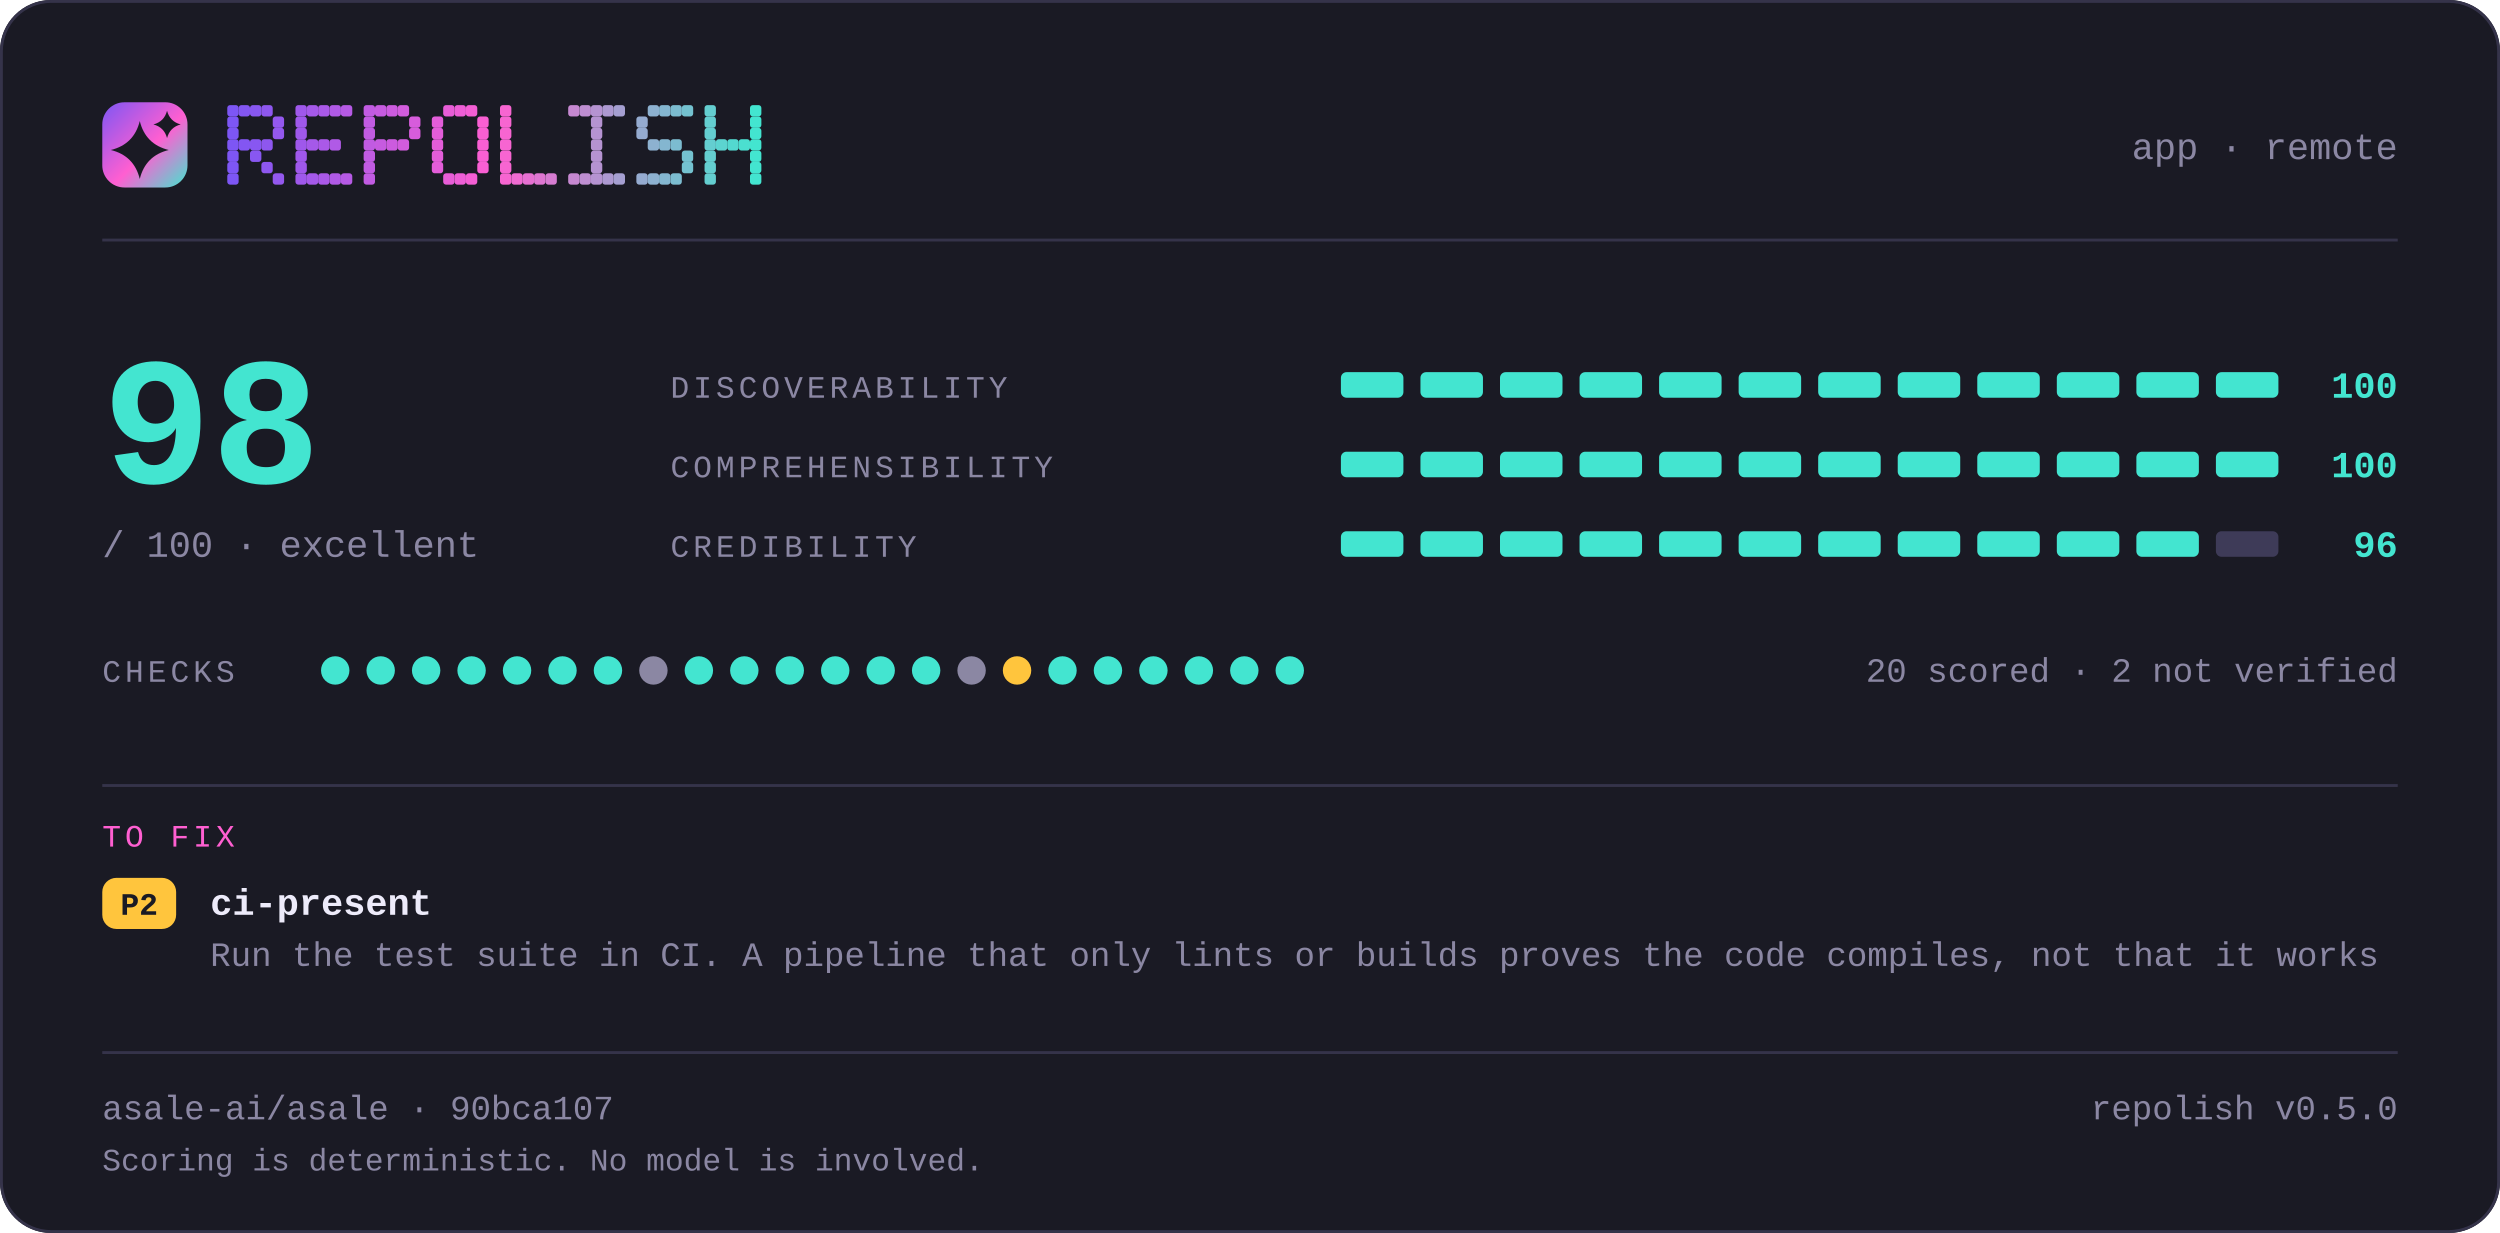
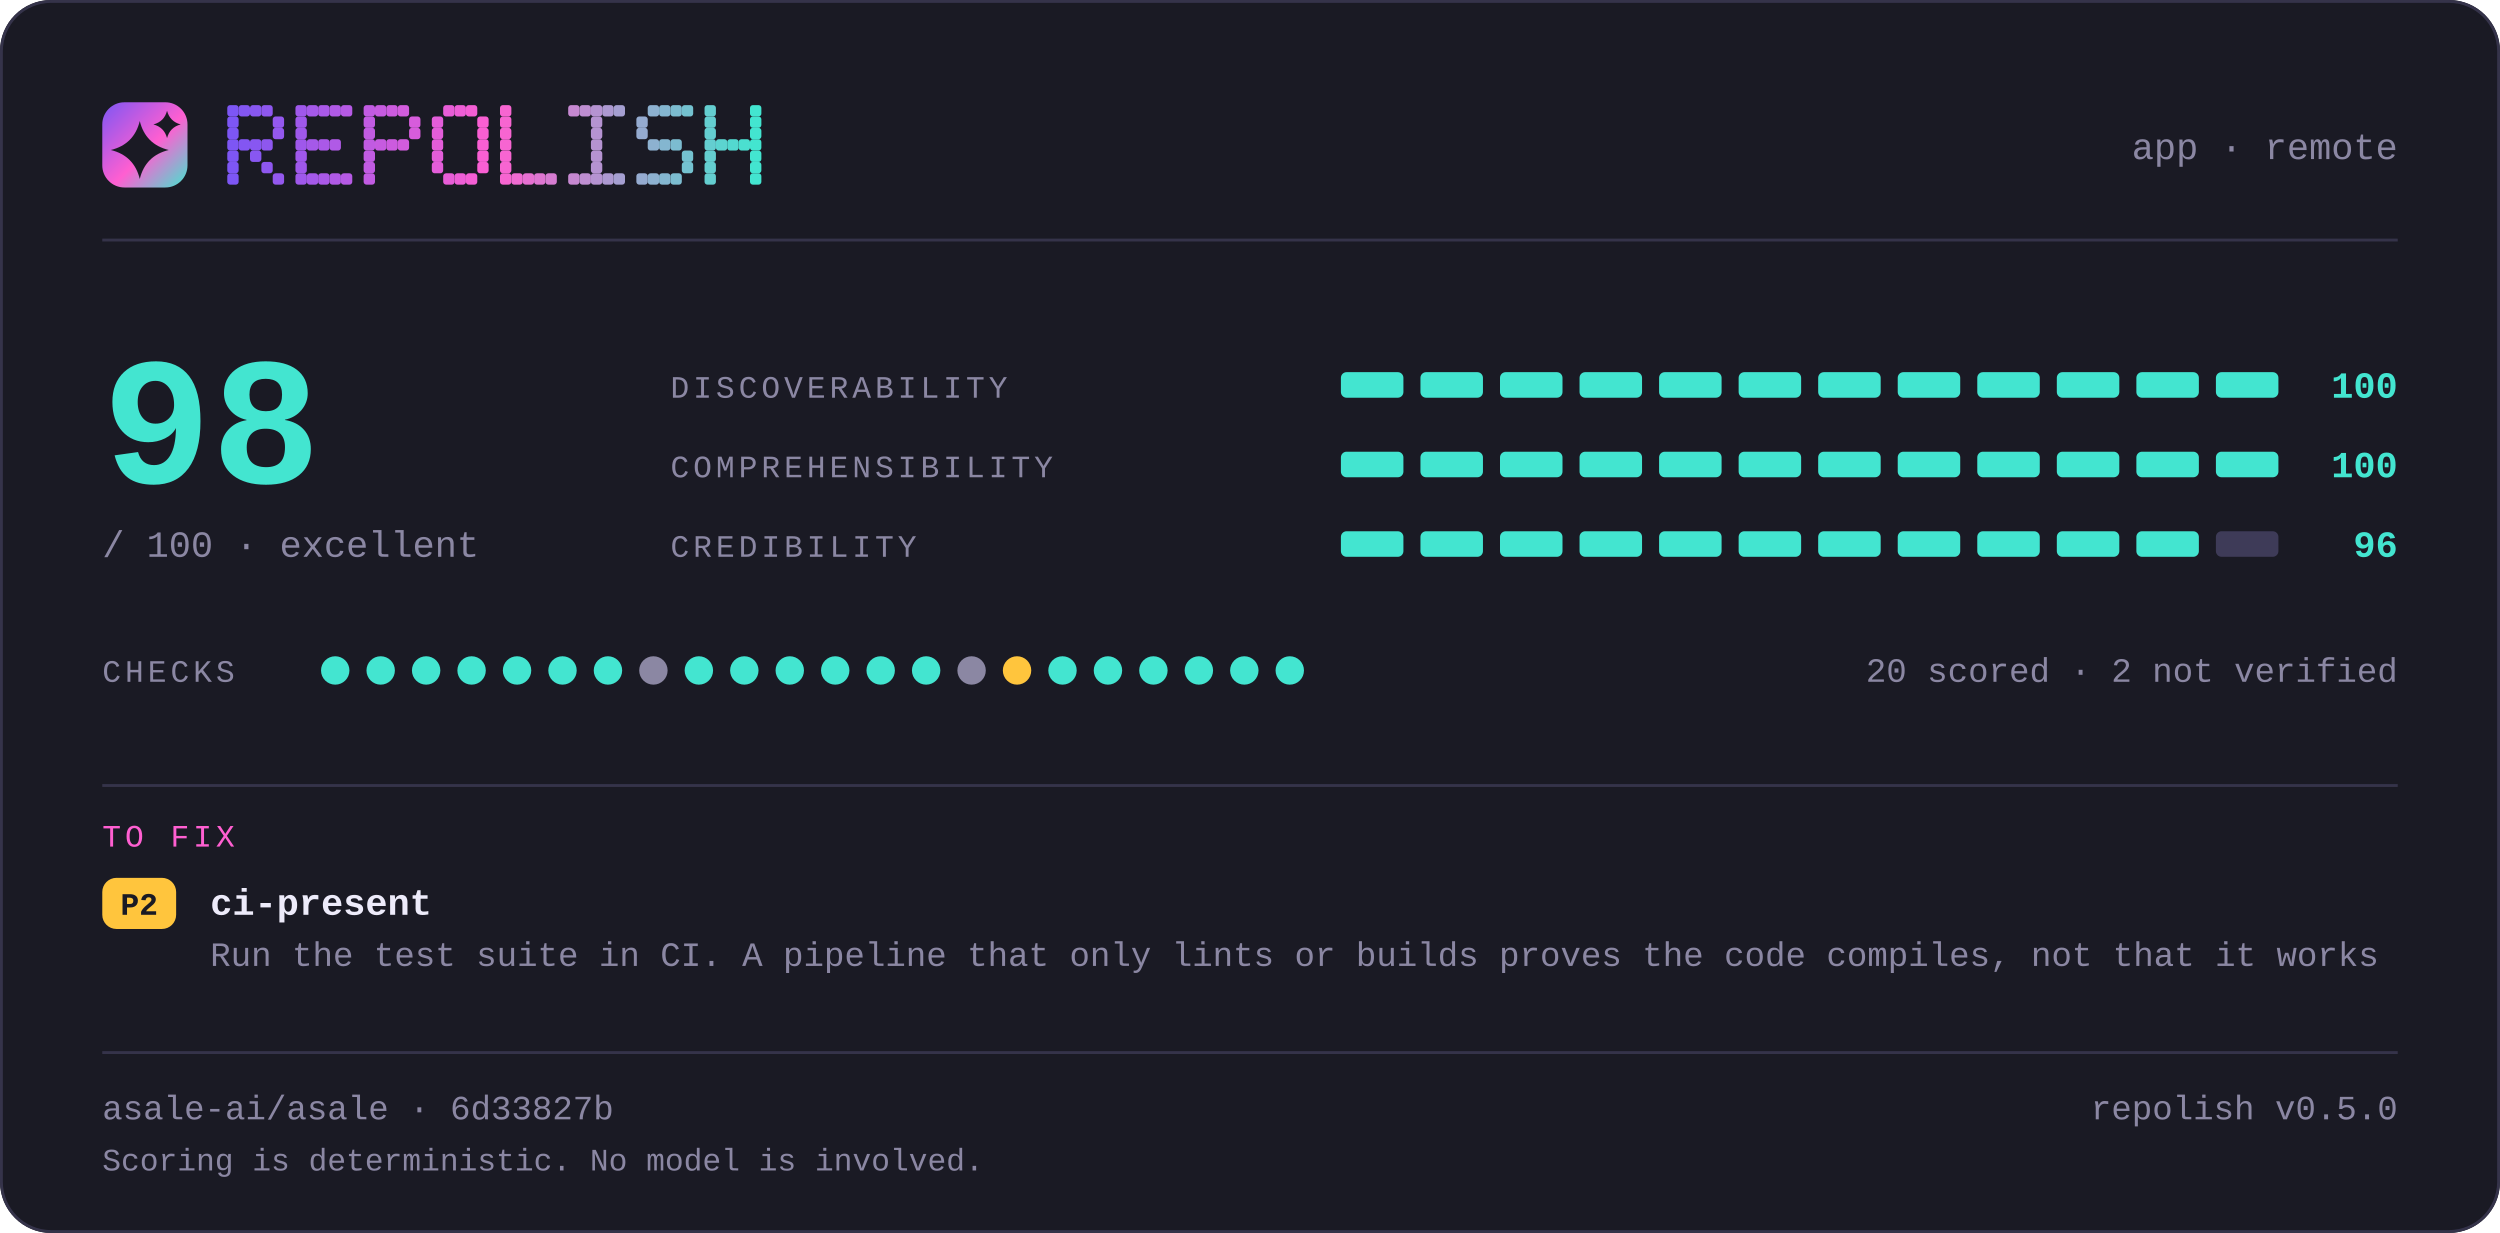
<svg xmlns="http://www.w3.org/2000/svg" width="880" height="434" viewBox="0 0 880 434" lang="en" role="img" aria-label="repolish report card — 98 out of 100">
  <defs>
    <linearGradient id="brand" x1="0" y1="0" x2="1" y2="1">
      <stop offset="0" stop-color="#7d56f4" />
      <stop offset="0.55" stop-color="#ff5fd1" />
      <stop offset="1" stop-color="#43e5d0" />
    </linearGradient>
  </defs>
  <style>
    .t { font-family: ui-monospace, SFMono-Regular, "SF Mono", Menlo, Consolas, "Liberation Mono", "Noto Sans Mono CJK SC", "Noto Sans Mono CJK JP", "Microsoft YaHei", "Hiragino Sans", "Yu Gothic", monospace; }
  </style>
  <rect x="0" y="0" width="880" height="434" rx="18.0" fill="#1a1a24" />
  <rect x="0.5" y="0.5" width="879" height="433" rx="17.5" fill="none" stroke="#35334a" />
  <rect x="36" y="36" width="30" height="30" rx="7.8" fill="url(#brand)" />
  <path d="M49.2 42.6Q51.2 50.8 59.4 52.8Q51.2 54.8 49.2 63.0Q47.2 54.8 39.0 52.8Q47.2 50.8 49.2 42.6Z" fill="#1a1a24" />
  <path d="M58.8 39.0Q59.8 42.8 63.6 43.8Q59.8 44.8 58.8 48.6Q57.8 44.8 54.0 43.8Q57.8 42.8 58.8 39.0Z" fill="#1a1a24" />
  <g fill="#7d56f4">
    <rect x="80" y="37" width="4" height="4" rx="1" />
    <rect x="80" y="41" width="4" height="4" rx="1" />
    <rect x="80" y="45" width="4" height="4" rx="1" />
    <rect x="80" y="49" width="4" height="4" rx="1" />
    <rect x="80" y="53" width="4" height="4" rx="1" />
    <rect x="80" y="57" width="4" height="4" rx="1" />
    <rect x="80" y="61" width="4" height="4" rx="1" />
  </g>
  <g fill="#8356f2">
    <rect x="84" y="37" width="4" height="4" rx="1" />
    <rect x="84" y="49" width="4" height="4" rx="1" />
  </g>
  <g fill="#8857f1">
    <rect x="88" y="37" width="4" height="4" rx="1" />
    <rect x="88" y="49" width="4" height="4" rx="1" />
    <rect x="88" y="53" width="4" height="4" rx="1" />
  </g>
  <g fill="#8e57ef">
    <rect x="92" y="37" width="4" height="4" rx="1" />
    <rect x="92" y="49" width="4" height="4" rx="1" />
    <rect x="92" y="57" width="4" height="4" rx="1" />
  </g>
  <g fill="#9458ee">
    <rect x="96" y="41" width="4" height="4" rx="1" />
    <rect x="96" y="45" width="4" height="4" rx="1" />
    <rect x="96" y="61" width="4" height="4" rx="1" />
  </g>
  <g fill="#9f58eb">
    <rect x="104" y="37" width="4" height="4" rx="1" />
    <rect x="104" y="41" width="4" height="4" rx="1" />
    <rect x="104" y="45" width="4" height="4" rx="1" />
    <rect x="104" y="49" width="4" height="4" rx="1" />
    <rect x="104" y="53" width="4" height="4" rx="1" />
    <rect x="104" y="57" width="4" height="4" rx="1" />
    <rect x="104" y="61" width="4" height="4" rx="1" />
  </g>
  <g fill="#a559e9">
    <rect x="108" y="37" width="4" height="4" rx="1" />
    <rect x="108" y="49" width="4" height="4" rx="1" />
    <rect x="108" y="61" width="4" height="4" rx="1" />
  </g>
  <g fill="#aa59e8">
    <rect x="112" y="37" width="4" height="4" rx="1" />
    <rect x="112" y="49" width="4" height="4" rx="1" />
    <rect x="112" y="61" width="4" height="4" rx="1" />
  </g>
  <g fill="#b05ae6">
    <rect x="116" y="37" width="4" height="4" rx="1" />
    <rect x="116" y="49" width="4" height="4" rx="1" />
    <rect x="116" y="61" width="4" height="4" rx="1" />
  </g>
  <g fill="#b65ae5">
    <rect x="120" y="37" width="4" height="4" rx="1" />
    <rect x="120" y="61" width="4" height="4" rx="1" />
  </g>
  <g fill="#c15be2">
    <rect x="128" y="37" width="4" height="4" rx="1" />
    <rect x="128" y="41" width="4" height="4" rx="1" />
    <rect x="128" y="45" width="4" height="4" rx="1" />
    <rect x="128" y="49" width="4" height="4" rx="1" />
    <rect x="128" y="53" width="4" height="4" rx="1" />
    <rect x="128" y="57" width="4" height="4" rx="1" />
    <rect x="128" y="61" width="4" height="4" rx="1" />
  </g>
  <g fill="#c65be0">
    <rect x="132" y="37" width="4" height="4" rx="1" />
    <rect x="132" y="49" width="4" height="4" rx="1" />
  </g>
  <g fill="#cc5bdf">
    <rect x="136" y="37" width="4" height="4" rx="1" />
    <rect x="136" y="49" width="4" height="4" rx="1" />
  </g>
  <g fill="#d25cdd">
    <rect x="140" y="37" width="4" height="4" rx="1" />
    <rect x="140" y="49" width="4" height="4" rx="1" />
  </g>
  <g fill="#d75cdc">
    <rect x="144" y="41" width="4" height="4" rx="1" />
    <rect x="144" y="45" width="4" height="4" rx="1" />
  </g>
  <g fill="#e35dd9">
    <rect x="152" y="41" width="4" height="4" rx="1" />
    <rect x="152" y="45" width="4" height="4" rx="1" />
    <rect x="152" y="49" width="4" height="4" rx="1" />
    <rect x="152" y="53" width="4" height="4" rx="1" />
    <rect x="152" y="57" width="4" height="4" rx="1" />
  </g>
  <g fill="#e85dd7">
    <rect x="156" y="37" width="4" height="4" rx="1" />
    <rect x="156" y="61" width="4" height="4" rx="1" />
  </g>
  <g fill="#ee5ed6">
    <rect x="160" y="37" width="4" height="4" rx="1" />
    <rect x="160" y="61" width="4" height="4" rx="1" />
  </g>
  <g fill="#f45ed4">
    <rect x="164" y="37" width="4" height="4" rx="1" />
    <rect x="164" y="61" width="4" height="4" rx="1" />
  </g>
  <g fill="#f95fd3">
    <rect x="168" y="41" width="4" height="4" rx="1" />
    <rect x="168" y="45" width="4" height="4" rx="1" />
    <rect x="168" y="49" width="4" height="4" rx="1" />
    <rect x="168" y="53" width="4" height="4" rx="1" />
    <rect x="168" y="57" width="4" height="4" rx="1" />
  </g>
  <g fill="#f765d1">
    <rect x="176" y="37" width="4" height="4" rx="1" />
    <rect x="176" y="41" width="4" height="4" rx="1" />
    <rect x="176" y="45" width="4" height="4" rx="1" />
    <rect x="176" y="49" width="4" height="4" rx="1" />
    <rect x="176" y="53" width="4" height="4" rx="1" />
    <rect x="176" y="57" width="4" height="4" rx="1" />
    <rect x="176" y="61" width="4" height="4" rx="1" />
  </g>
  <g fill="#ef6bd1">
    <rect x="180" y="61" width="4" height="4" rx="1" />
  </g>
  <g fill="#e670d1">
    <rect x="184" y="61" width="4" height="4" rx="1" />
  </g>
  <g fill="#de76d1">
    <rect x="188" y="61" width="4" height="4" rx="1" />
  </g>
  <g fill="#d67cd1">
    <rect x="192" y="61" width="4" height="4" rx="1" />
  </g>
  <g fill="#c688d1">
    <rect x="200" y="37" width="4" height="4" rx="1" />
    <rect x="200" y="61" width="4" height="4" rx="1" />
  </g>
  <g fill="#be8ed1">
    <rect x="204" y="37" width="4" height="4" rx="1" />
    <rect x="204" y="61" width="4" height="4" rx="1" />
  </g>
  <g fill="#b593d1">
    <rect x="208" y="37" width="4" height="4" rx="1" />
    <rect x="208" y="41" width="4" height="4" rx="1" />
    <rect x="208" y="45" width="4" height="4" rx="1" />
    <rect x="208" y="49" width="4" height="4" rx="1" />
    <rect x="208" y="53" width="4" height="4" rx="1" />
    <rect x="208" y="57" width="4" height="4" rx="1" />
    <rect x="208" y="61" width="4" height="4" rx="1" />
  </g>
  <g fill="#ad99d1">
    <rect x="212" y="37" width="4" height="4" rx="1" />
    <rect x="212" y="61" width="4" height="4" rx="1" />
  </g>
  <g fill="#a59fd1">
    <rect x="216" y="37" width="4" height="4" rx="1" />
    <rect x="216" y="61" width="4" height="4" rx="1" />
  </g>
  <g fill="#95abd0">
    <rect x="224" y="41" width="4" height="4" rx="1" />
    <rect x="224" y="45" width="4" height="4" rx="1" />
    <rect x="224" y="61" width="4" height="4" rx="1" />
  </g>
  <g fill="#8db1d0">
    <rect x="228" y="37" width="4" height="4" rx="1" />
    <rect x="228" y="49" width="4" height="4" rx="1" />
    <rect x="228" y="61" width="4" height="4" rx="1" />
  </g>
  <g fill="#84b6d0">
    <rect x="232" y="37" width="4" height="4" rx="1" />
    <rect x="232" y="49" width="4" height="4" rx="1" />
    <rect x="232" y="61" width="4" height="4" rx="1" />
  </g>
  <g fill="#7cbcd0">
    <rect x="236" y="37" width="4" height="4" rx="1" />
    <rect x="236" y="49" width="4" height="4" rx="1" />
    <rect x="236" y="61" width="4" height="4" rx="1" />
  </g>
  <g fill="#74c2d0">
    <rect x="240" y="37" width="4" height="4" rx="1" />
    <rect x="240" y="53" width="4" height="4" rx="1" />
    <rect x="240" y="57" width="4" height="4" rx="1" />
  </g>
  <g fill="#64ced0">
    <rect x="248" y="37" width="4" height="4" rx="1" />
    <rect x="248" y="41" width="4" height="4" rx="1" />
    <rect x="248" y="45" width="4" height="4" rx="1" />
    <rect x="248" y="49" width="4" height="4" rx="1" />
    <rect x="248" y="53" width="4" height="4" rx="1" />
    <rect x="248" y="57" width="4" height="4" rx="1" />
    <rect x="248" y="61" width="4" height="4" rx="1" />
  </g>
  <g fill="#5cd4d0">
    <rect x="252" y="49" width="4" height="4" rx="1" />
  </g>
  <g fill="#53d9d0">
    <rect x="256" y="49" width="4" height="4" rx="1" />
  </g>
  <g fill="#4bdfd0">
    <rect x="260" y="49" width="4" height="4" rx="1" />
  </g>
  <g fill="#43e5d0">
    <rect x="264" y="37" width="4" height="4" rx="1" />
    <rect x="264" y="41" width="4" height="4" rx="1" />
    <rect x="264" y="45" width="4" height="4" rx="1" />
    <rect x="264" y="49" width="4" height="4" rx="1" />
    <rect x="264" y="53" width="4" height="4" rx="1" />
    <rect x="264" y="57" width="4" height="4" rx="1" />
    <rect x="264" y="61" width="4" height="4" rx="1" />
  </g>
  <text class="t" x="844" y="56" font-size="13" fill="#8b87a3" text-anchor="end">app · remote</text>
  <rect x="36" y="84" width="808" height="1" fill="#35334a" />
  <text class="t" x="36" y="170" font-size="64" fill="#43e5d0" text-anchor="start" font-weight="700">98</text>
  <text class="t" x="36" y="196" font-size="13" fill="#8b87a3" text-anchor="start">/ 100  ·  excellent</text>
  <text class="t" x="236" y="140" font-size="11" fill="#8b87a3" text-anchor="start" letter-spacing="1.4">DISCOVERABILITY</text>
  <rect x="472" y="131" width="22" height="9" rx="2.0" fill="#43e5d0" />
  <rect x="500" y="131" width="22" height="9" rx="2.0" fill="#43e5d0" />
  <rect x="528" y="131" width="22" height="9" rx="2.0" fill="#43e5d0" />
  <rect x="556" y="131" width="22" height="9" rx="2.0" fill="#43e5d0" />
  <rect x="584" y="131" width="22" height="9" rx="2.0" fill="#43e5d0" />
  <rect x="612" y="131" width="22" height="9" rx="2.0" fill="#43e5d0" />
  <rect x="640" y="131" width="22" height="9" rx="2.0" fill="#43e5d0" />
  <rect x="668" y="131" width="22" height="9" rx="2.0" fill="#43e5d0" />
  <rect x="696" y="131" width="22" height="9" rx="2.0" fill="#43e5d0" />
  <rect x="724" y="131" width="22" height="9" rx="2.0" fill="#43e5d0" />
  <rect x="752" y="131" width="22" height="9" rx="2.0" fill="#43e5d0" />
  <rect x="780" y="131" width="22" height="9" rx="2.0" fill="#43e5d0" />
  <text class="t" x="844" y="140" font-size="13" fill="#43e5d0" text-anchor="end" font-weight="700">100</text>
  <text class="t" x="236" y="168" font-size="11" fill="#8b87a3" text-anchor="start" letter-spacing="1.4">COMPREHENSIBILITY</text>
  <rect x="472" y="159" width="22" height="9" rx="2.0" fill="#43e5d0" />
  <rect x="500" y="159" width="22" height="9" rx="2.0" fill="#43e5d0" />
  <rect x="528" y="159" width="22" height="9" rx="2.0" fill="#43e5d0" />
  <rect x="556" y="159" width="22" height="9" rx="2.0" fill="#43e5d0" />
  <rect x="584" y="159" width="22" height="9" rx="2.0" fill="#43e5d0" />
  <rect x="612" y="159" width="22" height="9" rx="2.0" fill="#43e5d0" />
  <rect x="640" y="159" width="22" height="9" rx="2.0" fill="#43e5d0" />
  <rect x="668" y="159" width="22" height="9" rx="2.0" fill="#43e5d0" />
  <rect x="696" y="159" width="22" height="9" rx="2.0" fill="#43e5d0" />
  <rect x="724" y="159" width="22" height="9" rx="2.0" fill="#43e5d0" />
  <rect x="752" y="159" width="22" height="9" rx="2.0" fill="#43e5d0" />
  <rect x="780" y="159" width="22" height="9" rx="2.0" fill="#43e5d0" />
  <text class="t" x="844" y="168" font-size="13" fill="#43e5d0" text-anchor="end" font-weight="700">100</text>
  <text class="t" x="236" y="196" font-size="11" fill="#8b87a3" text-anchor="start" letter-spacing="1.4">CREDIBILITY</text>
  <rect x="472" y="187" width="22" height="9" rx="2.0" fill="#43e5d0" />
  <rect x="500" y="187" width="22" height="9" rx="2.0" fill="#43e5d0" />
  <rect x="528" y="187" width="22" height="9" rx="2.0" fill="#43e5d0" />
  <rect x="556" y="187" width="22" height="9" rx="2.0" fill="#43e5d0" />
  <rect x="584" y="187" width="22" height="9" rx="2.0" fill="#43e5d0" />
  <rect x="612" y="187" width="22" height="9" rx="2.0" fill="#43e5d0" />
  <rect x="640" y="187" width="22" height="9" rx="2.0" fill="#43e5d0" />
  <rect x="668" y="187" width="22" height="9" rx="2.0" fill="#43e5d0" />
  <rect x="696" y="187" width="22" height="9" rx="2.0" fill="#43e5d0" />
  <rect x="724" y="187" width="22" height="9" rx="2.0" fill="#43e5d0" />
  <rect x="752" y="187" width="22" height="9" rx="2.0" fill="#43e5d0" />
  <rect x="780" y="187" width="22" height="9" rx="2.0" fill="#3e3b58" />
  <text class="t" x="844" y="196" font-size="13" fill="#43e5d0" text-anchor="end" font-weight="700">96</text>
  <text class="t" x="36" y="240" font-size="11" fill="#8b87a3" text-anchor="start" letter-spacing="1.4">CHECKS</text>
  <circle cx="118" cy="236" r="5" fill="#43e5d0" />
  <circle cx="134" cy="236" r="5" fill="#43e5d0" />
  <circle cx="150" cy="236" r="5" fill="#43e5d0" />
  <circle cx="166" cy="236" r="5" fill="#43e5d0" />
  <circle cx="182" cy="236" r="5" fill="#43e5d0" />
  <circle cx="198" cy="236" r="5" fill="#43e5d0" />
  <circle cx="214" cy="236" r="5" fill="#43e5d0" />
  <circle cx="230" cy="236" r="5" fill="#8b87a3" />
  <circle cx="246" cy="236" r="5" fill="#43e5d0" />
  <circle cx="262" cy="236" r="5" fill="#43e5d0" />
  <circle cx="278" cy="236" r="5" fill="#43e5d0" />
  <circle cx="294" cy="236" r="5" fill="#43e5d0" />
  <circle cx="310" cy="236" r="5" fill="#43e5d0" />
  <circle cx="326" cy="236" r="5" fill="#43e5d0" />
  <circle cx="342" cy="236" r="5" fill="#8b87a3" />
  <circle cx="358" cy="236" r="5" fill="#ffc53d" />
  <circle cx="374" cy="236" r="5" fill="#43e5d0" />
  <circle cx="390" cy="236" r="5" fill="#43e5d0" />
  <circle cx="406" cy="236" r="5" fill="#43e5d0" />
  <circle cx="422" cy="236" r="5" fill="#43e5d0" />
  <circle cx="438" cy="236" r="5" fill="#43e5d0" />
  <circle cx="454" cy="236" r="5" fill="#43e5d0" />
  <text class="t" x="844" y="240" font-size="12" fill="#8b87a3" text-anchor="end">20 scored · 2 not verified</text>
  <rect x="36" y="276" width="808" height="1" fill="#35334a" />
  <text class="t" x="36" y="298" font-size="11" fill="#ff5fd1" text-anchor="start" letter-spacing="1.4">TO FIX</text>
  <rect x="36" y="309" width="26" height="18" rx="5.0" fill="#ffc53d" />
  <text class="t" x="49" y="322" font-size="11" fill="#1a1a24" text-anchor="middle" font-weight="700">P2</text>
  <text class="t" x="74" y="322" font-size="13" fill="#edebfa" text-anchor="start" font-weight="700">ci-present</text>
  <text class="t" x="74" y="340" font-size="12" fill="#8b87a3" text-anchor="start">Run the test suite in CI. A pipeline that only lints or builds proves the code compiles, not that it works</text>
  <rect x="36" y="370" width="808" height="1" fill="#35334a" />
-   <text class="t" x="36" y="394" font-size="12" fill="#8b87a3" text-anchor="start">asale-ai/asale · 90bca107</text>
+   <text class="t" x="36" y="394" font-size="12" fill="#8b87a3" text-anchor="start">asale-ai/asale · 6d33827b</text>
  <text class="t" x="844" y="394" font-size="12" fill="#8b87a3" text-anchor="end">repolish v0.5.0</text>
  <text class="t" x="36" y="412" font-size="11" fill="#8b87a3" text-anchor="start">Scoring is deterministic. No model is involved.</text>
</svg>
